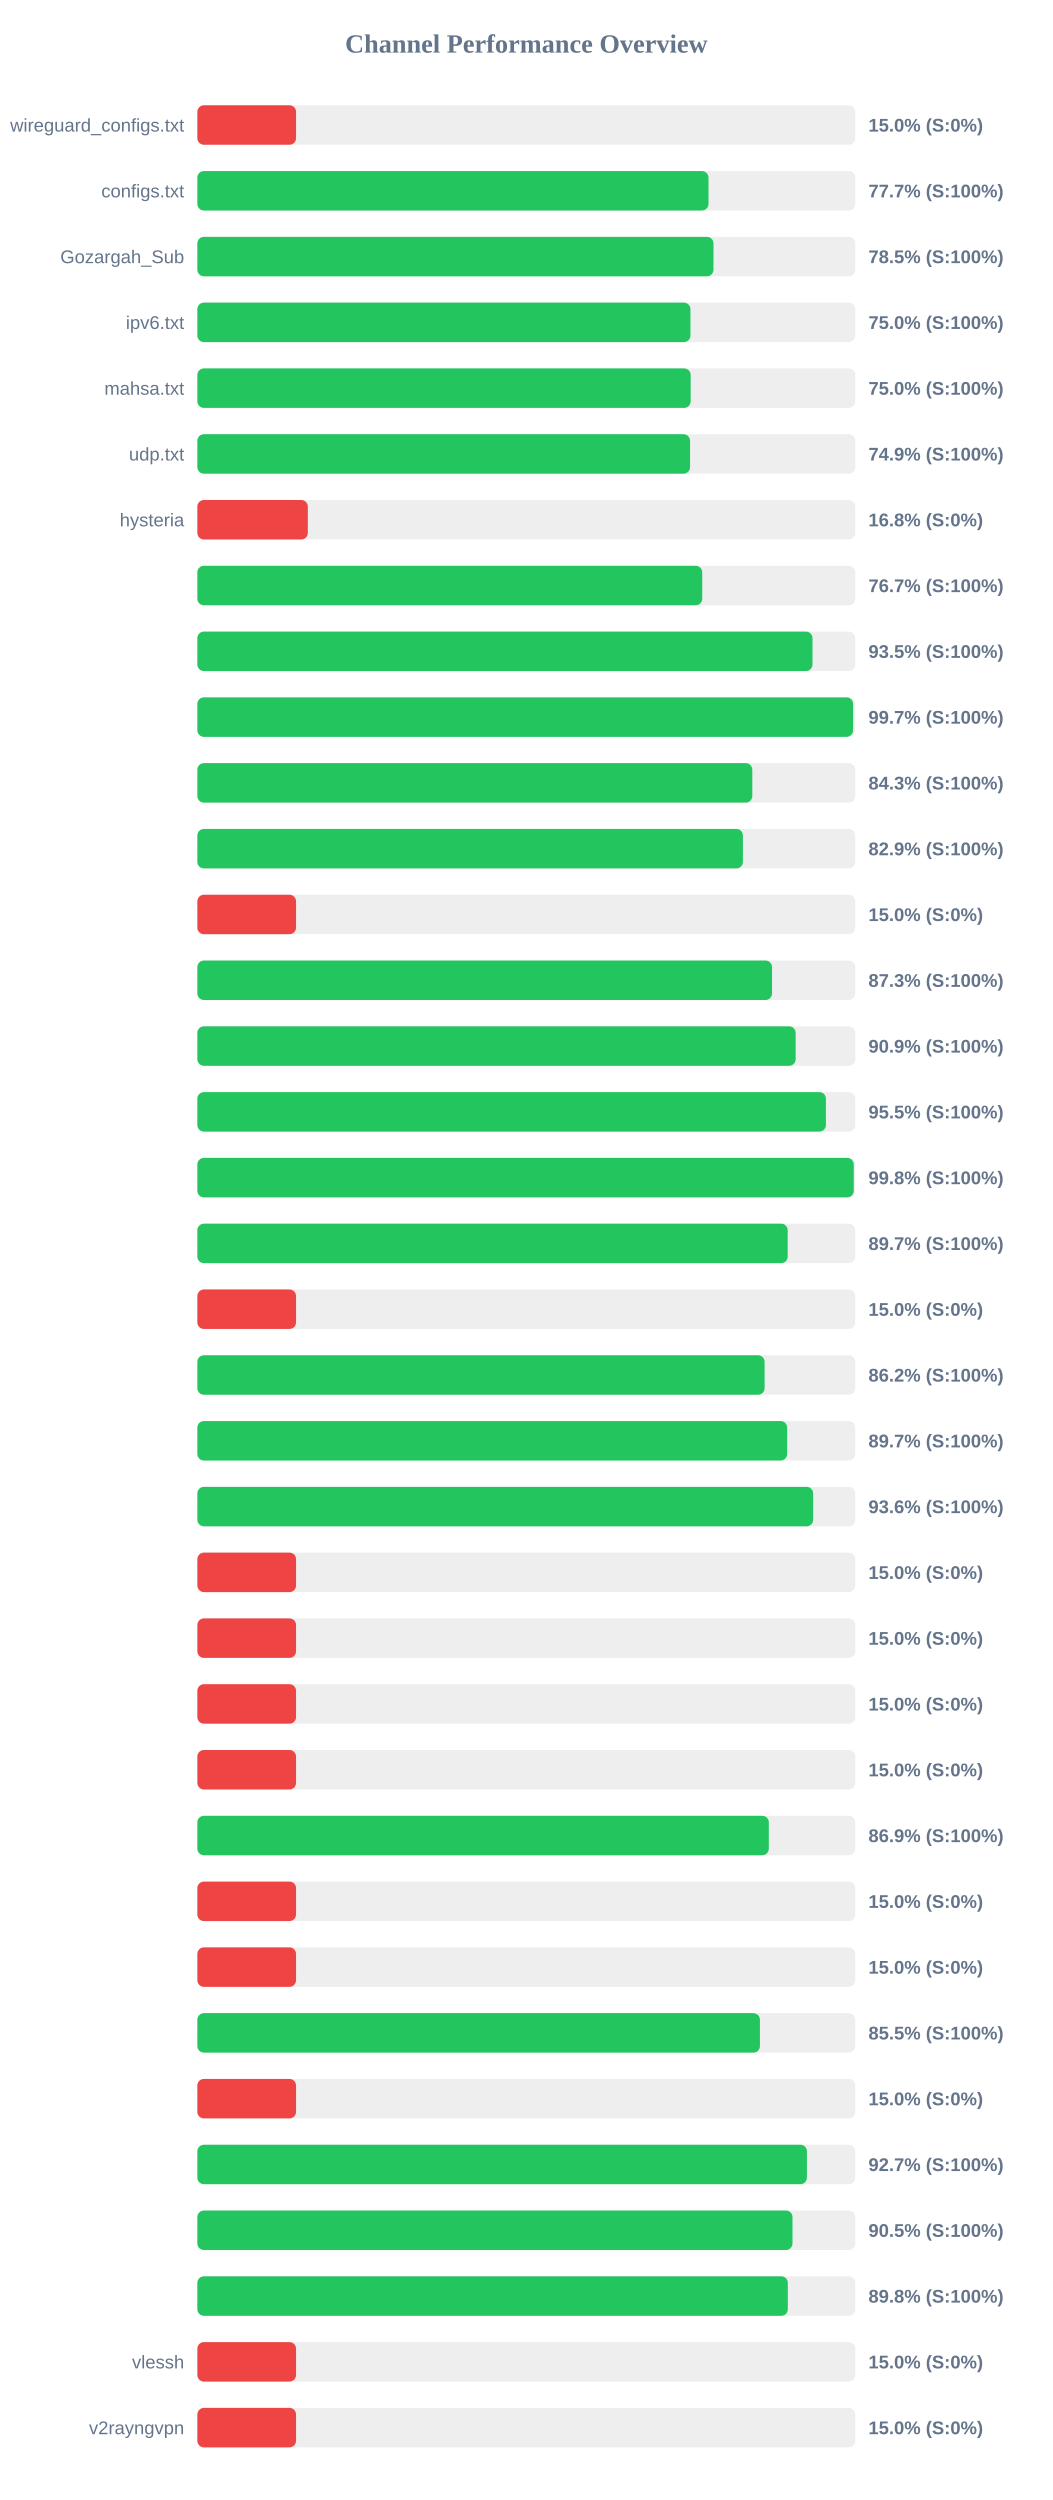
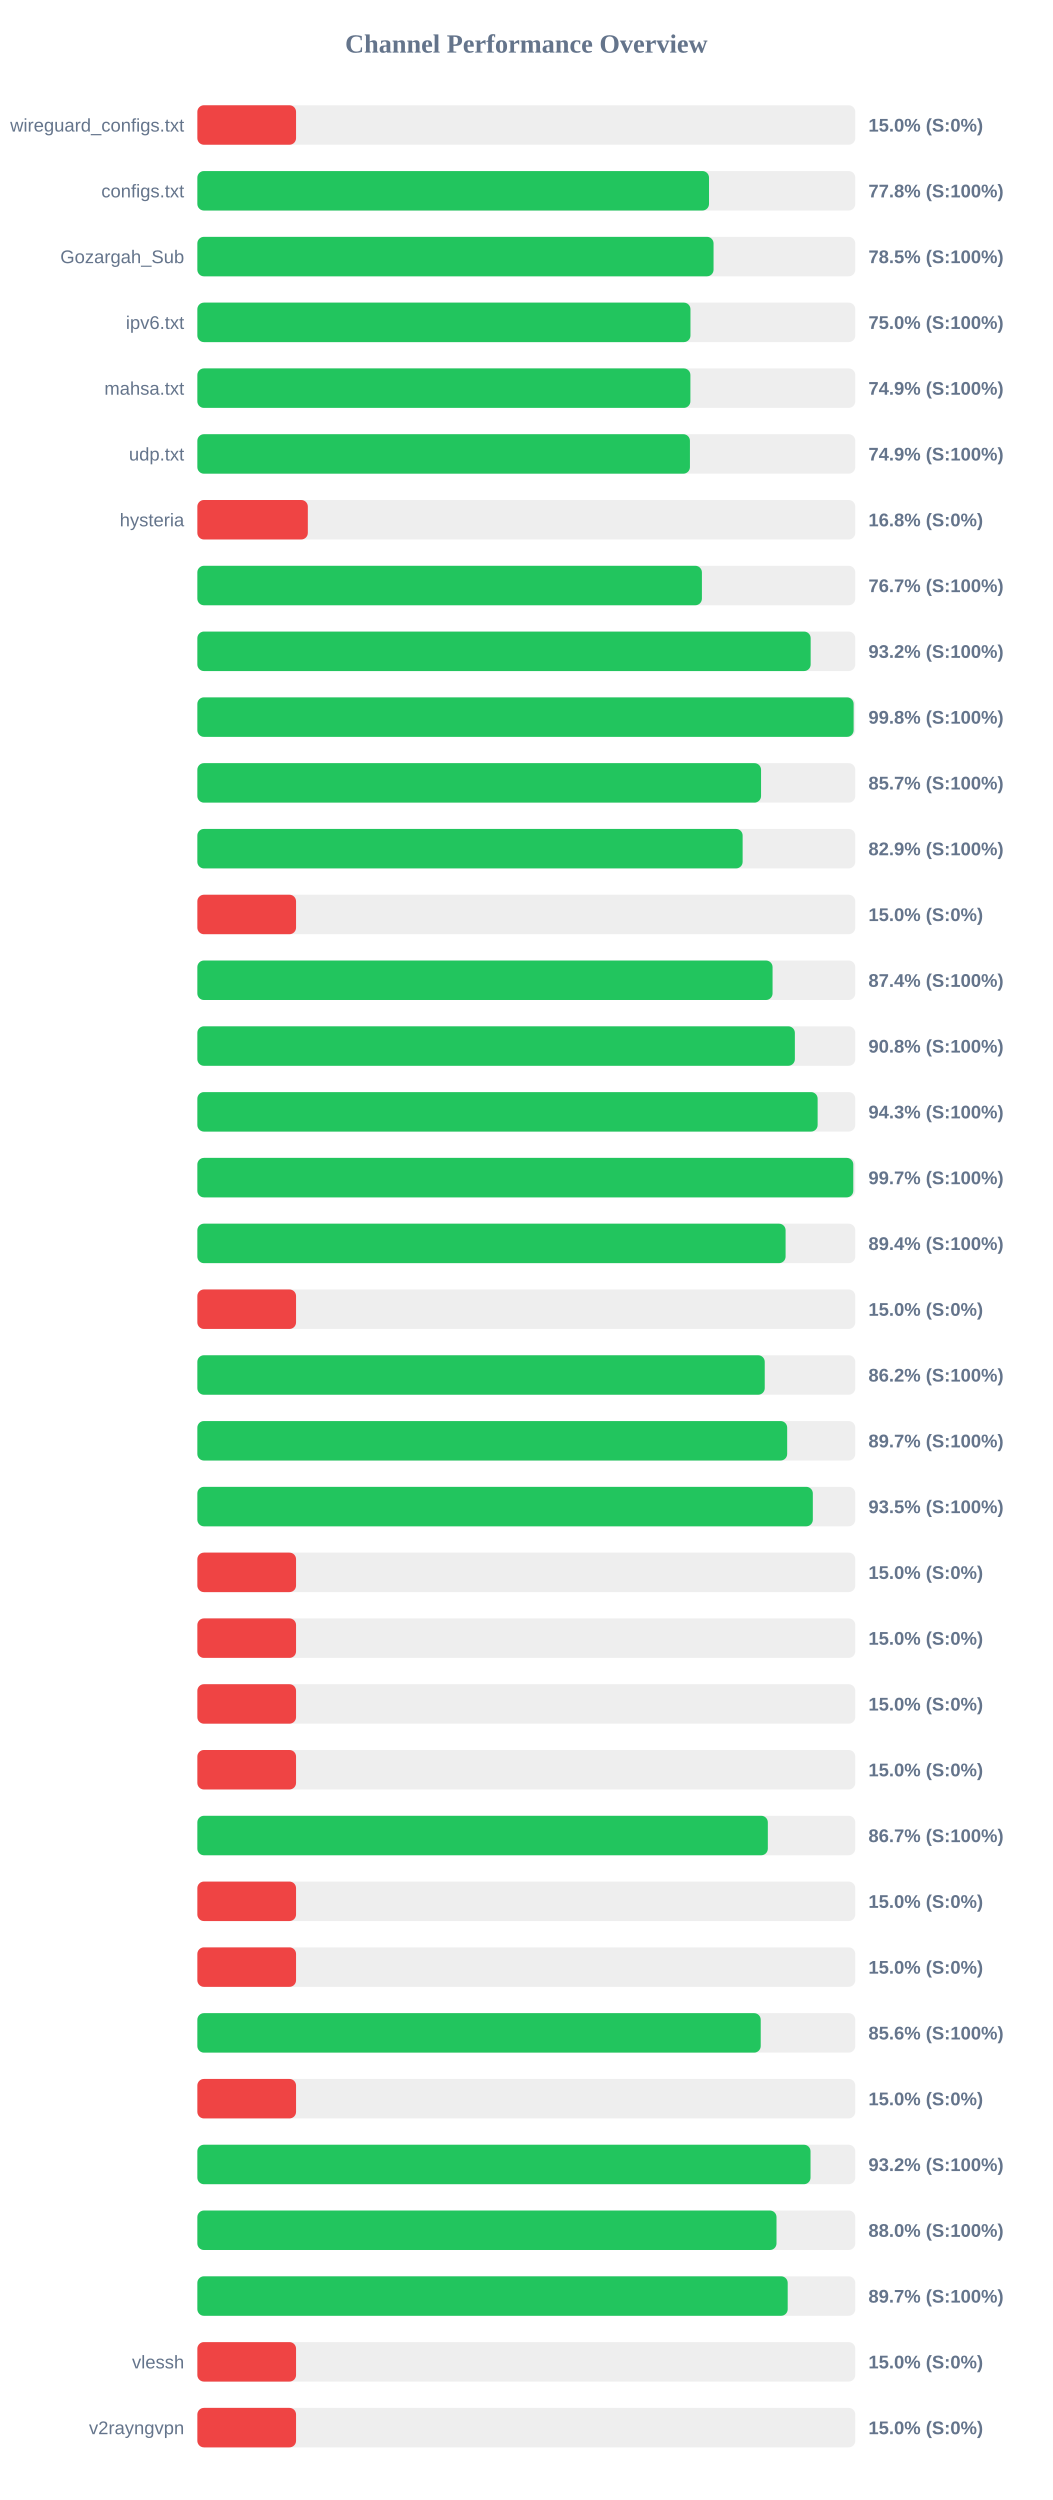
<svg xmlns="http://www.w3.org/2000/svg" width="800" height="1900" version="1.1">
  <style>
        .row { font: 14px Arial; fill: #64748b; }
        .score { font: bold 14px Arial; fill: #64748b; }
    </style>
  <text x="400" y="40" text-anchor="middle" font-size="20px" font-weight="bold" fill="#64748b">Channel Performance Overview</text>
  <rect x="150" y="80" width="500" height="30" fill="#eee" rx="5" />
  <rect x="150" y="80" width="75.0" height="30" fill="#ef4444" rx="5" />
  <text x="140" y="100" text-anchor="end" class="row">wireguard_configs.txt</text>
  <text x="660" y="100" text-anchor="start" class="score">15.0% (S:0%)</text>
  <rect x="150" y="130" width="500" height="30" fill="#eee" rx="5" />
-   <rect x="150" y="130" width="388.45" height="30" fill="#22c55e" rx="5" />
+   <rect x="150" y="130" width="388.85" height="30" fill="#22c55e" rx="5" />
  <text x="140" y="150" text-anchor="end" class="row">configs.txt</text>
-   <text x="660" y="150" text-anchor="start" class="score">77.7% (S:100%)</text>
+   <text x="660" y="150" text-anchor="start" class="score">77.8% (S:100%)</text>
  <rect x="150" y="180" width="500" height="30" fill="#eee" rx="5" />
-   <rect x="150" y="180" width="392.25" height="30" fill="#22c55e" rx="5" />
+   <rect x="150" y="180" width="392.3" height="30" fill="#22c55e" rx="5" />
  <text x="140" y="200" text-anchor="end" class="row">Gozargah_Sub</text>
  <text x="660" y="200" text-anchor="start" class="score">78.5% (S:100%)</text>
  <rect x="150" y="230" width="500" height="30" fill="#eee" rx="5" />
  <rect x="150" y="230" width="374.75" height="30" fill="#22c55e" rx="5" />
  <text x="140" y="250" text-anchor="end" class="row">ipv6.txt</text>
  <text x="660" y="250" text-anchor="start" class="score">75.0% (S:100%)</text>
  <rect x="150" y="280" width="500" height="30" fill="#eee" rx="5" />
-   <rect x="150" y="280" width="374.9" height="30" fill="#22c55e" rx="5" />
+   <rect x="150" y="280" width="374.7" height="30" fill="#22c55e" rx="5" />
  <text x="140" y="300" text-anchor="end" class="row">mahsa.txt</text>
-   <text x="660" y="300" text-anchor="start" class="score">75.0% (S:100%)</text>
+   <text x="660" y="300" text-anchor="start" class="score">74.9% (S:100%)</text>
  <rect x="150" y="330" width="500" height="30" fill="#eee" rx="5" />
-   <rect x="150" y="330" width="374.45" height="30" fill="#22c55e" rx="5" />
+   <rect x="150" y="330" width="374.35" height="30" fill="#22c55e" rx="5" />
  <text x="140" y="350" text-anchor="end" class="row">udp.txt</text>
  <text x="660" y="350" text-anchor="start" class="score">74.9% (S:100%)</text>
  <rect x="150" y="380" width="500" height="30" fill="#eee" rx="5" />
  <rect x="150" y="380" width="83.95" height="30" fill="#ef4444" rx="5" />
  <text x="140" y="400" text-anchor="end" class="row">hysteria</text>
  <text x="660" y="400" text-anchor="start" class="score">16.8% (S:0%)</text>
  <rect x="150" y="430" width="500" height="30" fill="#eee" rx="5" />
-   <rect x="150" y="430" width="383.7" height="30" fill="#22c55e" rx="5" />
+   <rect x="150" y="430" width="383.45" height="30" fill="#22c55e" rx="5" />
  <text x="140" y="450" text-anchor="end" class="row" />
  <text x="660" y="450" text-anchor="start" class="score">76.7% (S:100%)</text>
  <rect x="150" y="480" width="500" height="30" fill="#eee" rx="5" />
-   <rect x="150" y="480" width="467.5" height="30" fill="#22c55e" rx="5" />
+   <rect x="150" y="480" width="466.1" height="30" fill="#22c55e" rx="5" />
  <text x="140" y="500" text-anchor="end" class="row" />
-   <text x="660" y="500" text-anchor="start" class="score">93.5% (S:100%)</text>
+   <text x="660" y="500" text-anchor="start" class="score">93.2% (S:100%)</text>
  <rect x="150" y="530" width="500" height="30" fill="#eee" rx="5" />
-   <rect x="150" y="530" width="498.35" height="30" fill="#22c55e" rx="5" />
+   <rect x="150" y="530" width="498.75" height="30" fill="#22c55e" rx="5" />
  <text x="140" y="550" text-anchor="end" class="row" />
-   <text x="660" y="550" text-anchor="start" class="score">99.7% (S:100%)</text>
+   <text x="660" y="550" text-anchor="start" class="score">99.8% (S:100%)</text>
  <rect x="150" y="580" width="500" height="30" fill="#eee" rx="5" />
-   <rect x="150" y="580" width="421.75" height="30" fill="#22c55e" rx="5" />
+   <rect x="150" y="580" width="428.4" height="30" fill="#22c55e" rx="5" />
  <text x="140" y="600" text-anchor="end" class="row" />
-   <text x="660" y="600" text-anchor="start" class="score">84.3% (S:100%)</text>
+   <text x="660" y="600" text-anchor="start" class="score">85.7% (S:100%)</text>
  <rect x="150" y="630" width="500" height="30" fill="#eee" rx="5" />
-   <rect x="150" y="630" width="414.6" height="30" fill="#22c55e" rx="5" />
+   <rect x="150" y="630" width="414.4" height="30" fill="#22c55e" rx="5" />
  <text x="140" y="650" text-anchor="end" class="row" />
  <text x="660" y="650" text-anchor="start" class="score">82.9% (S:100%)</text>
  <rect x="150" y="680" width="500" height="30" fill="#eee" rx="5" />
  <rect x="150" y="680" width="75.0" height="30" fill="#ef4444" rx="5" />
  <text x="140" y="700" text-anchor="end" class="row" />
  <text x="660" y="700" text-anchor="start" class="score">15.0% (S:0%)</text>
  <rect x="150" y="730" width="500" height="30" fill="#eee" rx="5" />
-   <rect x="150" y="730" width="436.75" height="30" fill="#22c55e" rx="5" />
+   <rect x="150" y="730" width="437.15" height="30" fill="#22c55e" rx="5" />
  <text x="140" y="750" text-anchor="end" class="row" />
-   <text x="660" y="750" text-anchor="start" class="score">87.3% (S:100%)</text>
+   <text x="660" y="750" text-anchor="start" class="score">87.4% (S:100%)</text>
  <rect x="150" y="780" width="500" height="30" fill="#eee" rx="5" />
-   <rect x="150" y="780" width="454.7" height="30" fill="#22c55e" rx="5" />
+   <rect x="150" y="780" width="454.1" height="30" fill="#22c55e" rx="5" />
  <text x="140" y="800" text-anchor="end" class="row" />
-   <text x="660" y="800" text-anchor="start" class="score">90.9% (S:100%)</text>
+   <text x="660" y="800" text-anchor="start" class="score">90.8% (S:100%)</text>
  <rect x="150" y="830" width="500" height="30" fill="#eee" rx="5" />
-   <rect x="150" y="830" width="477.7" height="30" fill="#22c55e" rx="5" />
+   <rect x="150" y="830" width="471.4" height="30" fill="#22c55e" rx="5" />
  <text x="140" y="850" text-anchor="end" class="row" />
-   <text x="660" y="850" text-anchor="start" class="score">95.5% (S:100%)</text>
+   <text x="660" y="850" text-anchor="start" class="score">94.3% (S:100%)</text>
  <rect x="150" y="880" width="500" height="30" fill="#eee" rx="5" />
-   <rect x="150" y="880" width="498.85" height="30" fill="#22c55e" rx="5" />
+   <rect x="150" y="880" width="498.5" height="30" fill="#22c55e" rx="5" />
  <text x="140" y="900" text-anchor="end" class="row" />
-   <text x="660" y="900" text-anchor="start" class="score">99.8% (S:100%)</text>
+   <text x="660" y="900" text-anchor="start" class="score">99.7% (S:100%)</text>
  <rect x="150" y="930" width="500" height="30" fill="#eee" rx="5" />
-   <rect x="150" y="930" width="448.65" height="30" fill="#22c55e" rx="5" />
+   <rect x="150" y="930" width="447.05" height="30" fill="#22c55e" rx="5" />
  <text x="140" y="950" text-anchor="end" class="row" />
-   <text x="660" y="950" text-anchor="start" class="score">89.7% (S:100%)</text>
+   <text x="660" y="950" text-anchor="start" class="score">89.4% (S:100%)</text>
  <rect x="150" y="980" width="500" height="30" fill="#eee" rx="5" />
  <rect x="150" y="980" width="75.0" height="30" fill="#ef4444" rx="5" />
  <text x="140" y="1000" text-anchor="end" class="row" />
  <text x="660" y="1000" text-anchor="start" class="score">15.0% (S:0%)</text>
  <rect x="150" y="1030" width="500" height="30" fill="#eee" rx="5" />
-   <rect x="150" y="1030" width="431.1" height="30" fill="#22c55e" rx="5" />
+   <rect x="150" y="1030" width="431.2" height="30" fill="#22c55e" rx="5" />
  <text x="140" y="1050" text-anchor="end" class="row" />
  <text x="660" y="1050" text-anchor="start" class="score">86.2% (S:100%)</text>
  <rect x="150" y="1080" width="500" height="30" fill="#eee" rx="5" />
  <rect x="150" y="1080" width="448.25" height="30" fill="#22c55e" rx="5" />
  <text x="140" y="1100" text-anchor="end" class="row" />
  <text x="660" y="1100" text-anchor="start" class="score">89.7% (S:100%)</text>
  <rect x="150" y="1130" width="500" height="30" fill="#eee" rx="5" />
-   <rect x="150" y="1130" width="468.0" height="30" fill="#22c55e" rx="5" />
+   <rect x="150" y="1130" width="467.75" height="30" fill="#22c55e" rx="5" />
  <text x="140" y="1150" text-anchor="end" class="row" />
-   <text x="660" y="1150" text-anchor="start" class="score">93.6% (S:100%)</text>
+   <text x="660" y="1150" text-anchor="start" class="score">93.5% (S:100%)</text>
  <rect x="150" y="1180" width="500" height="30" fill="#eee" rx="5" />
  <rect x="150" y="1180" width="75.0" height="30" fill="#ef4444" rx="5" />
  <text x="140" y="1200" text-anchor="end" class="row" />
  <text x="660" y="1200" text-anchor="start" class="score">15.0% (S:0%)</text>
  <rect x="150" y="1230" width="500" height="30" fill="#eee" rx="5" />
  <rect x="150" y="1230" width="75.0" height="30" fill="#ef4444" rx="5" />
  <text x="140" y="1250" text-anchor="end" class="row" />
  <text x="660" y="1250" text-anchor="start" class="score">15.0% (S:0%)</text>
  <rect x="150" y="1280" width="500" height="30" fill="#eee" rx="5" />
  <rect x="150" y="1280" width="75.0" height="30" fill="#ef4444" rx="5" />
  <text x="140" y="1300" text-anchor="end" class="row" />
  <text x="660" y="1300" text-anchor="start" class="score">15.0% (S:0%)</text>
  <rect x="150" y="1330" width="500" height="30" fill="#eee" rx="5" />
  <rect x="150" y="1330" width="75.0" height="30" fill="#ef4444" rx="5" />
  <text x="140" y="1350" text-anchor="end" class="row" />
  <text x="660" y="1350" text-anchor="start" class="score">15.0% (S:0%)</text>
  <rect x="150" y="1380" width="500" height="30" fill="#eee" rx="5" />
-   <rect x="150" y="1380" width="434.3" height="30" fill="#22c55e" rx="5" />
+   <rect x="150" y="1380" width="433.55" height="30" fill="#22c55e" rx="5" />
  <text x="140" y="1400" text-anchor="end" class="row" />
-   <text x="660" y="1400" text-anchor="start" class="score">86.9% (S:100%)</text>
+   <text x="660" y="1400" text-anchor="start" class="score">86.7% (S:100%)</text>
  <rect x="150" y="1430" width="500" height="30" fill="#eee" rx="5" />
  <rect x="150" y="1430" width="75.0" height="30" fill="#ef4444" rx="5" />
  <text x="140" y="1450" text-anchor="end" class="row" />
  <text x="660" y="1450" text-anchor="start" class="score">15.0% (S:0%)</text>
  <rect x="150" y="1480" width="500" height="30" fill="#eee" rx="5" />
  <rect x="150" y="1480" width="75.0" height="30" fill="#ef4444" rx="5" />
  <text x="140" y="1500" text-anchor="end" class="row" />
  <text x="660" y="1500" text-anchor="start" class="score">15.0% (S:0%)</text>
  <rect x="150" y="1530" width="500" height="30" fill="#eee" rx="5" />
-   <rect x="150" y="1530" width="427.55" height="30" fill="#22c55e" rx="5" />
+   <rect x="150" y="1530" width="428.15" height="30" fill="#22c55e" rx="5" />
  <text x="140" y="1550" text-anchor="end" class="row" />
-   <text x="660" y="1550" text-anchor="start" class="score">85.5% (S:100%)</text>
+   <text x="660" y="1550" text-anchor="start" class="score">85.6% (S:100%)</text>
  <rect x="150" y="1580" width="500" height="30" fill="#eee" rx="5" />
  <rect x="150" y="1580" width="75.0" height="30" fill="#ef4444" rx="5" />
  <text x="140" y="1600" text-anchor="end" class="row" />
  <text x="660" y="1600" text-anchor="start" class="score">15.0% (S:0%)</text>
  <rect x="150" y="1630" width="500" height="30" fill="#eee" rx="5" />
-   <rect x="150" y="1630" width="463.25" height="30" fill="#22c55e" rx="5" />
+   <rect x="150" y="1630" width="466.0" height="30" fill="#22c55e" rx="5" />
  <text x="140" y="1650" text-anchor="end" class="row" />
-   <text x="660" y="1650" text-anchor="start" class="score">92.7% (S:100%)</text>
+   <text x="660" y="1650" text-anchor="start" class="score">93.2% (S:100%)</text>
  <rect x="150" y="1680" width="500" height="30" fill="#eee" rx="5" />
-   <rect x="150" y="1680" width="452.3" height="30" fill="#22c55e" rx="5" />
+   <rect x="150" y="1680" width="440.15" height="30" fill="#22c55e" rx="5" />
  <text x="140" y="1700" text-anchor="end" class="row" />
-   <text x="660" y="1700" text-anchor="start" class="score">90.5% (S:100%)</text>
+   <text x="660" y="1700" text-anchor="start" class="score">88.0% (S:100%)</text>
  <rect x="150" y="1730" width="500" height="30" fill="#eee" rx="5" />
-   <rect x="150" y="1730" width="448.75" height="30" fill="#22c55e" rx="5" />
+   <rect x="150" y="1730" width="448.65" height="30" fill="#22c55e" rx="5" />
  <text x="140" y="1750" text-anchor="end" class="row" />
-   <text x="660" y="1750" text-anchor="start" class="score">89.8% (S:100%)</text>
+   <text x="660" y="1750" text-anchor="start" class="score">89.7% (S:100%)</text>
  <rect x="150" y="1780" width="500" height="30" fill="#eee" rx="5" />
  <rect x="150" y="1780" width="75.0" height="30" fill="#ef4444" rx="5" />
  <text x="140" y="1800" text-anchor="end" class="row">vlessh</text>
  <text x="660" y="1800" text-anchor="start" class="score">15.0% (S:0%)</text>
  <rect x="150" y="1830" width="500" height="30" fill="#eee" rx="5" />
  <rect x="150" y="1830" width="75.0" height="30" fill="#ef4444" rx="5" />
  <text x="140" y="1850" text-anchor="end" class="row">v2rayngvpn</text>
  <text x="660" y="1850" text-anchor="start" class="score">15.0% (S:0%)</text>
</svg>
